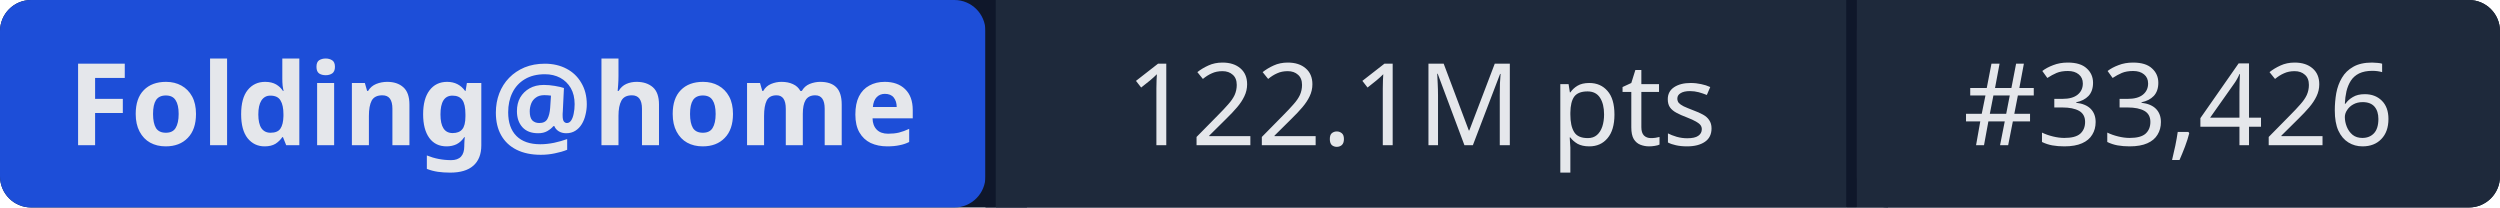
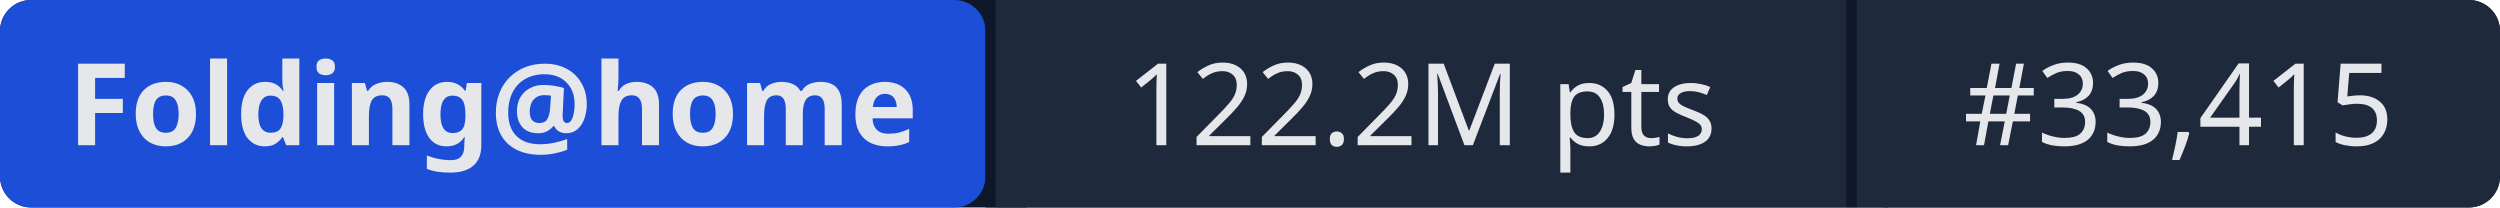
- <svg xmlns="http://www.w3.org/2000/svg" width="241" height="20" role="img" aria-label="Folding@home: 122.1M pts | #33,426">
+ <svg xmlns="http://www.w3.org/2000/svg" width="241" height="20" role="img" aria-label="Folding@home: 122.2M pts | #33,415">
  <rect width="241" height="20" rx="3" fill="#0f172a" />
  <rect x="0" width="95" height="20" rx="3" fill="#1d4ed8" />
  <rect x="95" width="1" height="20" fill="#0f172a" />
  <rect x="96" width="82" height="20" fill="#1e293b" />
  <rect x="178" width="1" height="20" fill="#0f172a" />
  <rect x="179" width="62" height="20" rx="3" fill="#1e293b" />
  <rect x="96" width="3" height="20" fill="#1e293b" />
  <rect x="179" width="3" height="20" fill="#1e293b" />
  <g fill="#e5e7eb" font-family="system-ui,sans-serif" font-size="11" text-anchor="middle">
    <text x="47.5" y="14" font-weight="600">Folding@home</text>
-     <text x="137" y="14">122.1M pts</text>
-     <text x="210" y="14">#33,426</text>
+     <text x="137" y="14">122.2M pts</text>
+     <text x="210" y="14">#33,415</text>
  </g>
</svg>
